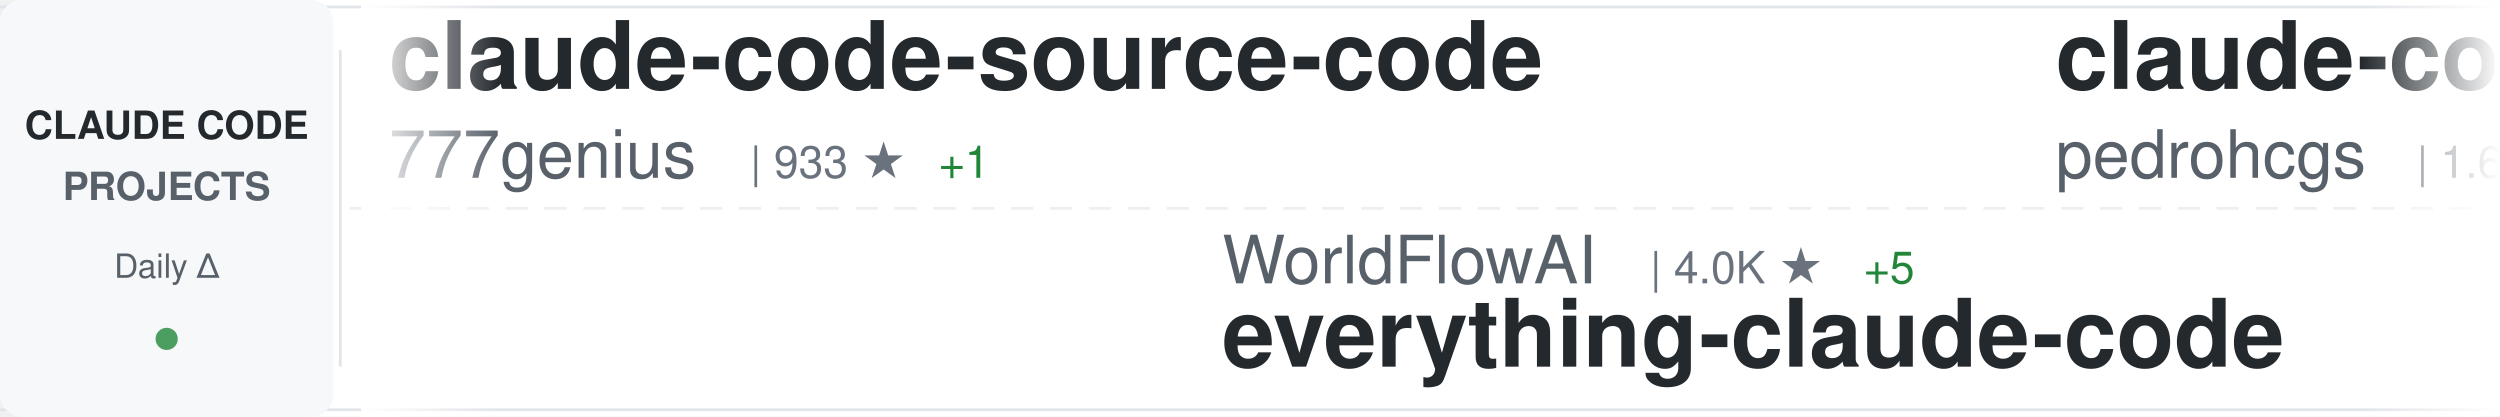
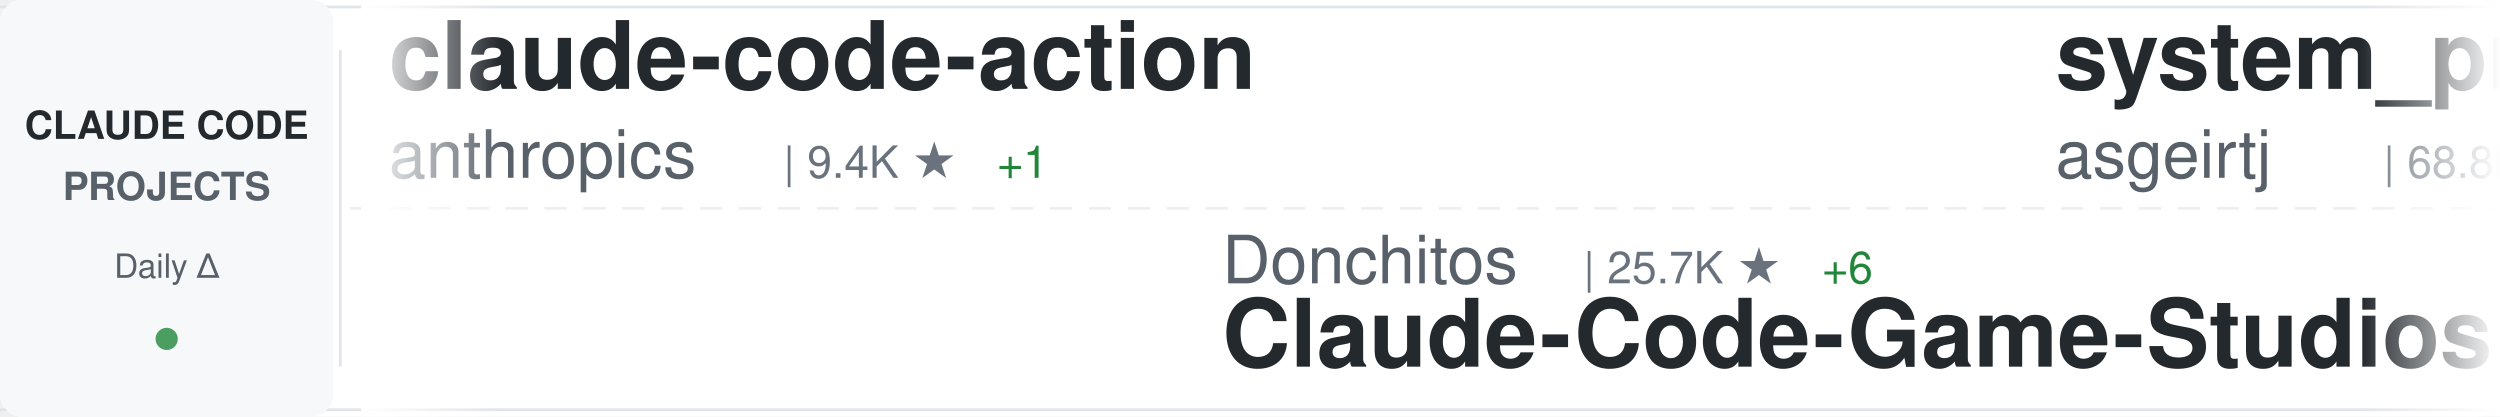
<svg xmlns="http://www.w3.org/2000/svg" width="900" height="150">
  <defs>
    <linearGradient id="awesomeLeftFade" x1="0%" y1="0%" x2="100%" y2="0%">
      <stop offset="0%" style="stop-color:#ffffff;stop-opacity:1" />
      <stop offset="100%" style="stop-color:#ffffff;stop-opacity:0" />
    </linearGradient>
    <linearGradient id="awesomeRightFade" x1="0%" y1="0%" x2="100%" y2="0%">
      <stop offset="0%" style="stop-color:#ffffff;stop-opacity:0" />
      <stop offset="100%" style="stop-color:#ffffff;stop-opacity:1" />
    </linearGradient>
  </defs>
  <rect width="900" height="150" fill="#ffffff" rx="8" />
  <rect x="0" y="2" width="900" height="1" fill="#e1e4e8" />
  <rect x="0" y="147" width="900" height="1" fill="#e1e4e8" />
  <line x1="0" y1="75" x2="900" y2="75" stroke="#e1e4e8" stroke-width="1" stroke-dasharray="8 6" opacity="0.6" />
  <rect x="0" y="0" width="120" height="150" fill="#f6f8fa" rx="8" />
  <text x="60" y="50" font-family="-apple-system, BlinkMacSystemFont, 'Segoe UI', Helvetica, Arial, sans-serif" font-size="14" font-weight="600" fill="#24292e" text-anchor="middle">CLAUDE CODE</text>
  <text x="60" y="72" font-family="-apple-system, BlinkMacSystemFont, 'Segoe UI', Helvetica, Arial, sans-serif" font-size="14" font-weight="600" fill="#586069" text-anchor="middle">PROJECTS</text>
  <text x="60" y="100" font-family="-apple-system, BlinkMacSystemFont, 'Segoe UI', Helvetica, Arial, sans-serif" font-size="12" font-weight="500" fill="#586069" text-anchor="middle">Daily Δ</text>
  <circle cx="60" cy="122" r="4" fill="#22863a" opacity="0.8" />
  <rect x="122" y="18" width="1" height="114" fill="#e1e4e8" />
  <clipPath id="awesomeTickerClip">
    <rect x="130" y="0" width="770" height="150" />
  </clipPath>
  <g clip-path="url(#awesomeTickerClip)">
    <g id="awesomeTickerItems">
      <animateTransform attributeName="transform" attributeType="XML" type="translate" from="0 0" to="-3000 0" dur="54s" repeatCount="indefinite" />
      <g transform="translate(0, 0)">
-         <text x="140" y="32" font-family="-apple-system, BlinkMacSystemFont, 'Segoe UI', Helvetica, Arial, sans-serif" font-size="34" font-weight="600" fill="#24292e">claude-code-source-code</text>
-         <text x="140" y="64" font-family="-apple-system, BlinkMacSystemFont, 'Segoe UI', Helvetica, Arial, sans-serif" font-size="24" font-weight="400" fill="#586069">777genius</text>
-         <text x="270" y="64" font-family="-apple-system, BlinkMacSystemFont, 'Segoe UI', Helvetica, Arial, sans-serif" font-size="16" font-weight="500" fill="#6a737d">| 933 ★</text>
-         <text x="338" y="64" font-family="-apple-system, BlinkMacSystemFont, 'Segoe UI', Helvetica, Arial, sans-serif" font-size="16" font-weight="500" fill="#22863a"> +1</text>
-       </g>
-       <g transform="translate(300, 0)">
-         <text x="140" y="102" font-family="-apple-system, BlinkMacSystemFont, 'Segoe UI', Helvetica, Arial, sans-serif" font-size="24" font-weight="400" fill="#586069">WorldFlowAI</text>
-         <text x="294" y="102" font-family="-apple-system, BlinkMacSystemFont, 'Segoe UI', Helvetica, Arial, sans-serif" font-size="16" font-weight="500" fill="#6a737d">| 4.0K ★</text>
-         <text x="371" y="102" font-family="-apple-system, BlinkMacSystemFont, 'Segoe UI', Helvetica, Arial, sans-serif" font-size="16" font-weight="500" fill="#22863a"> +5</text>
-         <text x="140" y="132" font-family="-apple-system, BlinkMacSystemFont, 'Segoe UI', Helvetica, Arial, sans-serif" font-size="34" font-weight="600" fill="#24292e">everything-claude-code</text>
-       </g>
-       <g transform="translate(600, 0)">
-         <text x="140" y="32" font-family="-apple-system, BlinkMacSystemFont, 'Segoe UI', Helvetica, Arial, sans-serif" font-size="34" font-weight="600" fill="#24292e">claude-code-my-workflow</text>
-         <text x="140" y="64" font-family="-apple-system, BlinkMacSystemFont, 'Segoe UI', Helvetica, Arial, sans-serif" font-size="24" font-weight="400" fill="#586069">pedrohcgs</text>
-         <text x="270" y="64" font-family="-apple-system, BlinkMacSystemFont, 'Segoe UI', Helvetica, Arial, sans-serif" font-size="16" font-weight="500" fill="#6a737d">| 1.6K ★</text>
-         <text x="347" y="64" font-family="-apple-system, BlinkMacSystemFont, 'Segoe UI', Helvetica, Arial, sans-serif" font-size="16" font-weight="500" fill="#22863a"> +1</text>
-       </g>
-       <g transform="translate(900, 0)">
-         <text x="140" y="102" font-family="-apple-system, BlinkMacSystemFont, 'Segoe UI', Helvetica, Arial, sans-serif" font-size="24" font-weight="400" fill="#586069">AICoderTudou</text>
-         <text x="306" y="102" font-family="-apple-system, BlinkMacSystemFont, 'Segoe UI', Helvetica, Arial, sans-serif" font-size="16" font-weight="500" fill="#6a737d">| 494 ★</text>
-         <text x="140" y="132" font-family="-apple-system, BlinkMacSystemFont, 'Segoe UI', Helvetica, Arial, sans-serif" font-size="34" font-weight="600" fill="#24292e">claude-code-tudou</text>
-       </g>
-       <g transform="translate(1200, 0)">
        <text x="140" y="32" font-family="-apple-system, BlinkMacSystemFont, 'Segoe UI', Helvetica, Arial, sans-serif" font-size="34" font-weight="600" fill="#24292e">claude-code-action</text>
        <text x="140" y="64" font-family="-apple-system, BlinkMacSystemFont, 'Segoe UI', Helvetica, Arial, sans-serif" font-size="24" font-weight="400" fill="#586069">anthropics</text>
        <text x="282" y="64" font-family="-apple-system, BlinkMacSystemFont, 'Segoe UI', Helvetica, Arial, sans-serif" font-size="16" font-weight="500" fill="#6a737d">| 9.4K ★</text>
        <text x="359" y="64" font-family="-apple-system, BlinkMacSystemFont, 'Segoe UI', Helvetica, Arial, sans-serif" font-size="16" font-weight="500" fill="#22863a"> +1</text>
      </g>
+       <g transform="translate(300, 0)">
+         <text x="140" y="102" font-family="-apple-system, BlinkMacSystemFont, 'Segoe UI', Helvetica, Arial, sans-serif" font-size="24" font-weight="400" fill="#586069">Donchitos</text>
+         <text x="270" y="102" font-family="-apple-system, BlinkMacSystemFont, 'Segoe UI', Helvetica, Arial, sans-serif" font-size="16" font-weight="500" fill="#6a737d">| 25.7K ★</text>
+         <text x="356" y="102" font-family="-apple-system, BlinkMacSystemFont, 'Segoe UI', Helvetica, Arial, sans-serif" font-size="16" font-weight="500" fill="#22863a"> +6</text>
+         <text x="140" y="132" font-family="-apple-system, BlinkMacSystemFont, 'Segoe UI', Helvetica, Arial, sans-serif" font-size="34" font-weight="600" fill="#24292e">Claude-Code-Game-Studios</text>
+       </g>
+       <g transform="translate(600, 0)">
+         <text x="140" y="32" font-family="-apple-system, BlinkMacSystemFont, 'Segoe UI', Helvetica, Arial, sans-serif" font-size="34" font-weight="600" fill="#24292e">system_prompts_leaks</text>
+         <text x="140" y="64" font-family="-apple-system, BlinkMacSystemFont, 'Segoe UI', Helvetica, Arial, sans-serif" font-size="24" font-weight="400" fill="#586069">asgeirtj</text>
+         <text x="258" y="64" font-family="-apple-system, BlinkMacSystemFont, 'Segoe UI', Helvetica, Arial, sans-serif" font-size="16" font-weight="500" fill="#6a737d">| 68.8K ★</text>
+         <text x="344" y="64" font-family="-apple-system, BlinkMacSystemFont, 'Segoe UI', Helvetica, Arial, sans-serif" font-size="16" font-weight="500" fill="#22863a"> +13</text>
+       </g>
+       <g transform="translate(900, 0)">
+         <text x="140" y="102" font-family="-apple-system, BlinkMacSystemFont, 'Segoe UI', Helvetica, Arial, sans-serif" font-size="24" font-weight="400" fill="#586069">nicedreamzapp</text>
+         <text x="318" y="102" font-family="-apple-system, BlinkMacSystemFont, 'Segoe UI', Helvetica, Arial, sans-serif" font-size="16" font-weight="500" fill="#6a737d">| 3.3K ★</text>
+         <text x="140" y="132" font-family="-apple-system, BlinkMacSystemFont, 'Segoe UI', Helvetica, Arial, sans-serif" font-size="34" font-weight="600" fill="#24292e">claude-code-local</text>
+       </g>
+       <g transform="translate(1200, 0)">
+         <text x="140" y="32" font-family="-apple-system, BlinkMacSystemFont, 'Segoe UI', Helvetica, Arial, sans-serif" font-size="34" font-weight="600" fill="#24292e">ClaudeCode-Portable</text>
+         <text x="140" y="64" font-family="-apple-system, BlinkMacSystemFont, 'Segoe UI', Helvetica, Arial, sans-serif" font-size="24" font-weight="400" fill="#586069">techjarves</text>
+         <text x="282" y="64" font-family="-apple-system, BlinkMacSystemFont, 'Segoe UI', Helvetica, Arial, sans-serif" font-size="16" font-weight="500" fill="#6a737d">| 1.5K ★</text>
+       </g>
      <g transform="translate(1500, 0)">
-         <text x="140" y="102" font-family="-apple-system, BlinkMacSystemFont, 'Segoe UI', Helvetica, Arial, sans-serif" font-size="24" font-weight="400" fill="#586069">AprilNEA</text>
-         <text x="258" y="102" font-family="-apple-system, BlinkMacSystemFont, 'Segoe UI', Helvetica, Arial, sans-serif" font-size="16" font-weight="500" fill="#6a737d">| 393 ★</text>
-         <text x="140" y="132" font-family="-apple-system, BlinkMacSystemFont, 'Segoe UI', Helvetica, Arial, sans-serif" font-size="34" font-weight="600" fill="#24292e">claude-code-source</text>
+         <text x="140" y="102" font-family="-apple-system, BlinkMacSystemFont, 'Segoe UI', Helvetica, Arial, sans-serif" font-size="24" font-weight="400" fill="#586069">anthropics</text>
+         <text x="282" y="102" font-family="-apple-system, BlinkMacSystemFont, 'Segoe UI', Helvetica, Arial, sans-serif" font-size="16" font-weight="500" fill="#6a737d">| 995 ★</text>
+         <text x="140" y="132" font-family="-apple-system, BlinkMacSystemFont, 'Segoe UI', Helvetica, Arial, sans-serif" font-size="34" font-weight="600" fill="#24292e">claude-code-base-action</text>
      </g>
      <g transform="translate(1800, 0)">
-         <text x="140" y="32" font-family="-apple-system, BlinkMacSystemFont, 'Segoe UI', Helvetica, Arial, sans-serif" font-size="34" font-weight="600" fill="#24292e">awesome-claude-code</text>
-         <text x="140" y="64" font-family="-apple-system, BlinkMacSystemFont, 'Segoe UI', Helvetica, Arial, sans-serif" font-size="24" font-weight="400" fill="#586069">jqueryscript</text>
-         <text x="306" y="64" font-family="-apple-system, BlinkMacSystemFont, 'Segoe UI', Helvetica, Arial, sans-serif" font-size="16" font-weight="500" fill="#6a737d">| 523 ★</text>
+         <text x="140" y="32" font-family="-apple-system, BlinkMacSystemFont, 'Segoe UI', Helvetica, Arial, sans-serif" font-size="34" font-weight="600" fill="#24292e">claude-code-telegram</text>
+         <text x="140" y="64" font-family="-apple-system, BlinkMacSystemFont, 'Segoe UI', Helvetica, Arial, sans-serif" font-size="24" font-weight="400" fill="#586069">overwirehq</text>
+         <text x="282" y="64" font-family="-apple-system, BlinkMacSystemFont, 'Segoe UI', Helvetica, Arial, sans-serif" font-size="16" font-weight="500" fill="#6a737d">| 2.8K ★</text>
      </g>
      <g transform="translate(2100, 0)">
-         <text x="140" y="102" font-family="-apple-system, BlinkMacSystemFont, 'Segoe UI', Helvetica, Arial, sans-serif" font-size="24" font-weight="400" fill="#586069">OneRedOak</text>
-         <text x="270" y="102" font-family="-apple-system, BlinkMacSystemFont, 'Segoe UI', Helvetica, Arial, sans-serif" font-size="16" font-weight="500" fill="#6a737d">| 3.9K ★</text>
-         <text x="347" y="102" font-family="-apple-system, BlinkMacSystemFont, 'Segoe UI', Helvetica, Arial, sans-serif" font-size="16" font-weight="500" fill="#22863a"> +1</text>
-         <text x="140" y="132" font-family="-apple-system, BlinkMacSystemFont, 'Segoe UI', Helvetica, Arial, sans-serif" font-size="34" font-weight="600" fill="#24292e">claude-code-workflows</text>
+         <text x="140" y="102" font-family="-apple-system, BlinkMacSystemFont, 'Segoe UI', Helvetica, Arial, sans-serif" font-size="24" font-weight="400" fill="#586069">WorldFlowAI</text>
+         <text x="294" y="102" font-family="-apple-system, BlinkMacSystemFont, 'Segoe UI', Helvetica, Arial, sans-serif" font-size="16" font-weight="500" fill="#6a737d">| 4.0K ★</text>
+         <text x="371" y="102" font-family="-apple-system, BlinkMacSystemFont, 'Segoe UI', Helvetica, Arial, sans-serif" font-size="16" font-weight="500" fill="#22863a"> +19</text>
+         <text x="140" y="132" font-family="-apple-system, BlinkMacSystemFont, 'Segoe UI', Helvetica, Arial, sans-serif" font-size="34" font-weight="600" fill="#24292e">everything-claude-code</text>
      </g>
      <g transform="translate(2400, 0)">
-         <text x="140" y="32" font-family="-apple-system, BlinkMacSystemFont, 'Segoe UI', Helvetica, Arial, sans-serif" font-size="34" font-weight="600" fill="#24292e">claude-code-showcase</text>
-         <text x="140" y="64" font-family="-apple-system, BlinkMacSystemFont, 'Segoe UI', Helvetica, Arial, sans-serif" font-size="24" font-weight="400" fill="#586069">ChrisWiles</text>
-         <text x="282" y="64" font-family="-apple-system, BlinkMacSystemFont, 'Segoe UI', Helvetica, Arial, sans-serif" font-size="16" font-weight="500" fill="#6a737d">| 6.1K ★</text>
+         <text x="140" y="32" font-family="-apple-system, BlinkMacSystemFont, 'Segoe UI', Helvetica, Arial, sans-serif" font-size="34" font-weight="600" fill="#24292e">claude-code-hub</text>
+         <text x="140" y="64" font-family="-apple-system, BlinkMacSystemFont, 'Segoe UI', Helvetica, Arial, sans-serif" font-size="24" font-weight="400" fill="#586069">ding113</text>
+         <text x="246" y="64" font-family="-apple-system, BlinkMacSystemFont, 'Segoe UI', Helvetica, Arial, sans-serif" font-size="16" font-weight="500" fill="#6a737d">| 3.4K ★</text>
      </g>
      <g transform="translate(2700, 0)">
-         <text x="140" y="102" font-family="-apple-system, BlinkMacSystemFont, 'Segoe UI', Helvetica, Arial, sans-serif" font-size="24" font-weight="400" fill="#586069">Windy3f3f3f3f</text>
-         <text x="318" y="102" font-family="-apple-system, BlinkMacSystemFont, 'Segoe UI', Helvetica, Arial, sans-serif" font-size="16" font-weight="500" fill="#6a737d">| 3.7K ★</text>
-         <text x="140" y="132" font-family="-apple-system, BlinkMacSystemFont, 'Segoe UI', Helvetica, Arial, sans-serif" font-size="34" font-weight="600" fill="#24292e">how-claude-code-works</text>
+         <text x="140" y="102" font-family="-apple-system, BlinkMacSystemFont, 'Segoe UI', Helvetica, Arial, sans-serif" font-size="24" font-weight="400" fill="#586069">disler</text>
+         <text x="234" y="102" font-family="-apple-system, BlinkMacSystemFont, 'Segoe UI', Helvetica, Arial, sans-serif" font-size="16" font-weight="500" fill="#6a737d">| 3.9K ★</text>
+         <text x="140" y="132" font-family="-apple-system, BlinkMacSystemFont, 'Segoe UI', Helvetica, Arial, sans-serif" font-size="34" font-weight="600" fill="#24292e">claude-code-hooks-master...</text>
      </g>
      <g transform="translate(3000, 0)">
-         <text x="140" y="32" font-family="-apple-system, BlinkMacSystemFont, 'Segoe UI', Helvetica, Arial, sans-serif" font-size="34" font-weight="600" fill="#24292e">claude-code-source-code</text>
-         <text x="140" y="64" font-family="-apple-system, BlinkMacSystemFont, 'Segoe UI', Helvetica, Arial, sans-serif" font-size="24" font-weight="400" fill="#586069">777genius</text>
-         <text x="270" y="64" font-family="-apple-system, BlinkMacSystemFont, 'Segoe UI', Helvetica, Arial, sans-serif" font-size="16" font-weight="500" fill="#6a737d">| 933 ★</text>
-         <text x="338" y="64" font-family="-apple-system, BlinkMacSystemFont, 'Segoe UI', Helvetica, Arial, sans-serif" font-size="16" font-weight="500" fill="#22863a"> +1</text>
+         <text x="140" y="32" font-family="-apple-system, BlinkMacSystemFont, 'Segoe UI', Helvetica, Arial, sans-serif" font-size="34" font-weight="600" fill="#24292e">claude-code-action</text>
+         <text x="140" y="64" font-family="-apple-system, BlinkMacSystemFont, 'Segoe UI', Helvetica, Arial, sans-serif" font-size="24" font-weight="400" fill="#586069">anthropics</text>
+         <text x="282" y="64" font-family="-apple-system, BlinkMacSystemFont, 'Segoe UI', Helvetica, Arial, sans-serif" font-size="16" font-weight="500" fill="#6a737d">| 9.4K ★</text>
+         <text x="359" y="64" font-family="-apple-system, BlinkMacSystemFont, 'Segoe UI', Helvetica, Arial, sans-serif" font-size="16" font-weight="500" fill="#22863a"> +1</text>
      </g>
      <g transform="translate(3300, 0)">
-         <text x="140" y="102" font-family="-apple-system, BlinkMacSystemFont, 'Segoe UI', Helvetica, Arial, sans-serif" font-size="24" font-weight="400" fill="#586069">WorldFlowAI</text>
-         <text x="294" y="102" font-family="-apple-system, BlinkMacSystemFont, 'Segoe UI', Helvetica, Arial, sans-serif" font-size="16" font-weight="500" fill="#6a737d">| 4.0K ★</text>
-         <text x="371" y="102" font-family="-apple-system, BlinkMacSystemFont, 'Segoe UI', Helvetica, Arial, sans-serif" font-size="16" font-weight="500" fill="#22863a"> +5</text>
-         <text x="140" y="132" font-family="-apple-system, BlinkMacSystemFont, 'Segoe UI', Helvetica, Arial, sans-serif" font-size="34" font-weight="600" fill="#24292e">everything-claude-code</text>
+         <text x="140" y="102" font-family="-apple-system, BlinkMacSystemFont, 'Segoe UI', Helvetica, Arial, sans-serif" font-size="24" font-weight="400" fill="#586069">Donchitos</text>
+         <text x="270" y="102" font-family="-apple-system, BlinkMacSystemFont, 'Segoe UI', Helvetica, Arial, sans-serif" font-size="16" font-weight="500" fill="#6a737d">| 25.7K ★</text>
+         <text x="356" y="102" font-family="-apple-system, BlinkMacSystemFont, 'Segoe UI', Helvetica, Arial, sans-serif" font-size="16" font-weight="500" fill="#22863a"> +6</text>
+         <text x="140" y="132" font-family="-apple-system, BlinkMacSystemFont, 'Segoe UI', Helvetica, Arial, sans-serif" font-size="34" font-weight="600" fill="#24292e">Claude-Code-Game-Studios</text>
      </g>
      <g transform="translate(3600, 0)">
-         <text x="140" y="32" font-family="-apple-system, BlinkMacSystemFont, 'Segoe UI', Helvetica, Arial, sans-serif" font-size="34" font-weight="600" fill="#24292e">claude-code-my-workflow</text>
-         <text x="140" y="64" font-family="-apple-system, BlinkMacSystemFont, 'Segoe UI', Helvetica, Arial, sans-serif" font-size="24" font-weight="400" fill="#586069">pedrohcgs</text>
-         <text x="270" y="64" font-family="-apple-system, BlinkMacSystemFont, 'Segoe UI', Helvetica, Arial, sans-serif" font-size="16" font-weight="500" fill="#6a737d">| 1.6K ★</text>
-         <text x="347" y="64" font-family="-apple-system, BlinkMacSystemFont, 'Segoe UI', Helvetica, Arial, sans-serif" font-size="16" font-weight="500" fill="#22863a"> +1</text>
+         <text x="140" y="32" font-family="-apple-system, BlinkMacSystemFont, 'Segoe UI', Helvetica, Arial, sans-serif" font-size="34" font-weight="600" fill="#24292e">system_prompts_leaks</text>
+         <text x="140" y="64" font-family="-apple-system, BlinkMacSystemFont, 'Segoe UI', Helvetica, Arial, sans-serif" font-size="24" font-weight="400" fill="#586069">asgeirtj</text>
+         <text x="258" y="64" font-family="-apple-system, BlinkMacSystemFont, 'Segoe UI', Helvetica, Arial, sans-serif" font-size="16" font-weight="500" fill="#6a737d">| 68.8K ★</text>
+         <text x="344" y="64" font-family="-apple-system, BlinkMacSystemFont, 'Segoe UI', Helvetica, Arial, sans-serif" font-size="16" font-weight="500" fill="#22863a"> +13</text>
      </g>
      <g transform="translate(3900, 0)">
-         <text x="140" y="102" font-family="-apple-system, BlinkMacSystemFont, 'Segoe UI', Helvetica, Arial, sans-serif" font-size="24" font-weight="400" fill="#586069">AICoderTudou</text>
-         <text x="306" y="102" font-family="-apple-system, BlinkMacSystemFont, 'Segoe UI', Helvetica, Arial, sans-serif" font-size="16" font-weight="500" fill="#6a737d">| 494 ★</text>
-         <text x="140" y="132" font-family="-apple-system, BlinkMacSystemFont, 'Segoe UI', Helvetica, Arial, sans-serif" font-size="34" font-weight="600" fill="#24292e">claude-code-tudou</text>
+         <text x="140" y="102" font-family="-apple-system, BlinkMacSystemFont, 'Segoe UI', Helvetica, Arial, sans-serif" font-size="24" font-weight="400" fill="#586069">nicedreamzapp</text>
+         <text x="318" y="102" font-family="-apple-system, BlinkMacSystemFont, 'Segoe UI', Helvetica, Arial, sans-serif" font-size="16" font-weight="500" fill="#6a737d">| 3.3K ★</text>
+         <text x="140" y="132" font-family="-apple-system, BlinkMacSystemFont, 'Segoe UI', Helvetica, Arial, sans-serif" font-size="34" font-weight="600" fill="#24292e">claude-code-local</text>
      </g>
    </g>
  </g>
  <rect x="130" y="0" width="50" height="150" fill="url(#awesomeLeftFade)" />
  <rect x="850" y="0" width="50" height="150" fill="url(#awesomeRightFade)" />
</svg>
